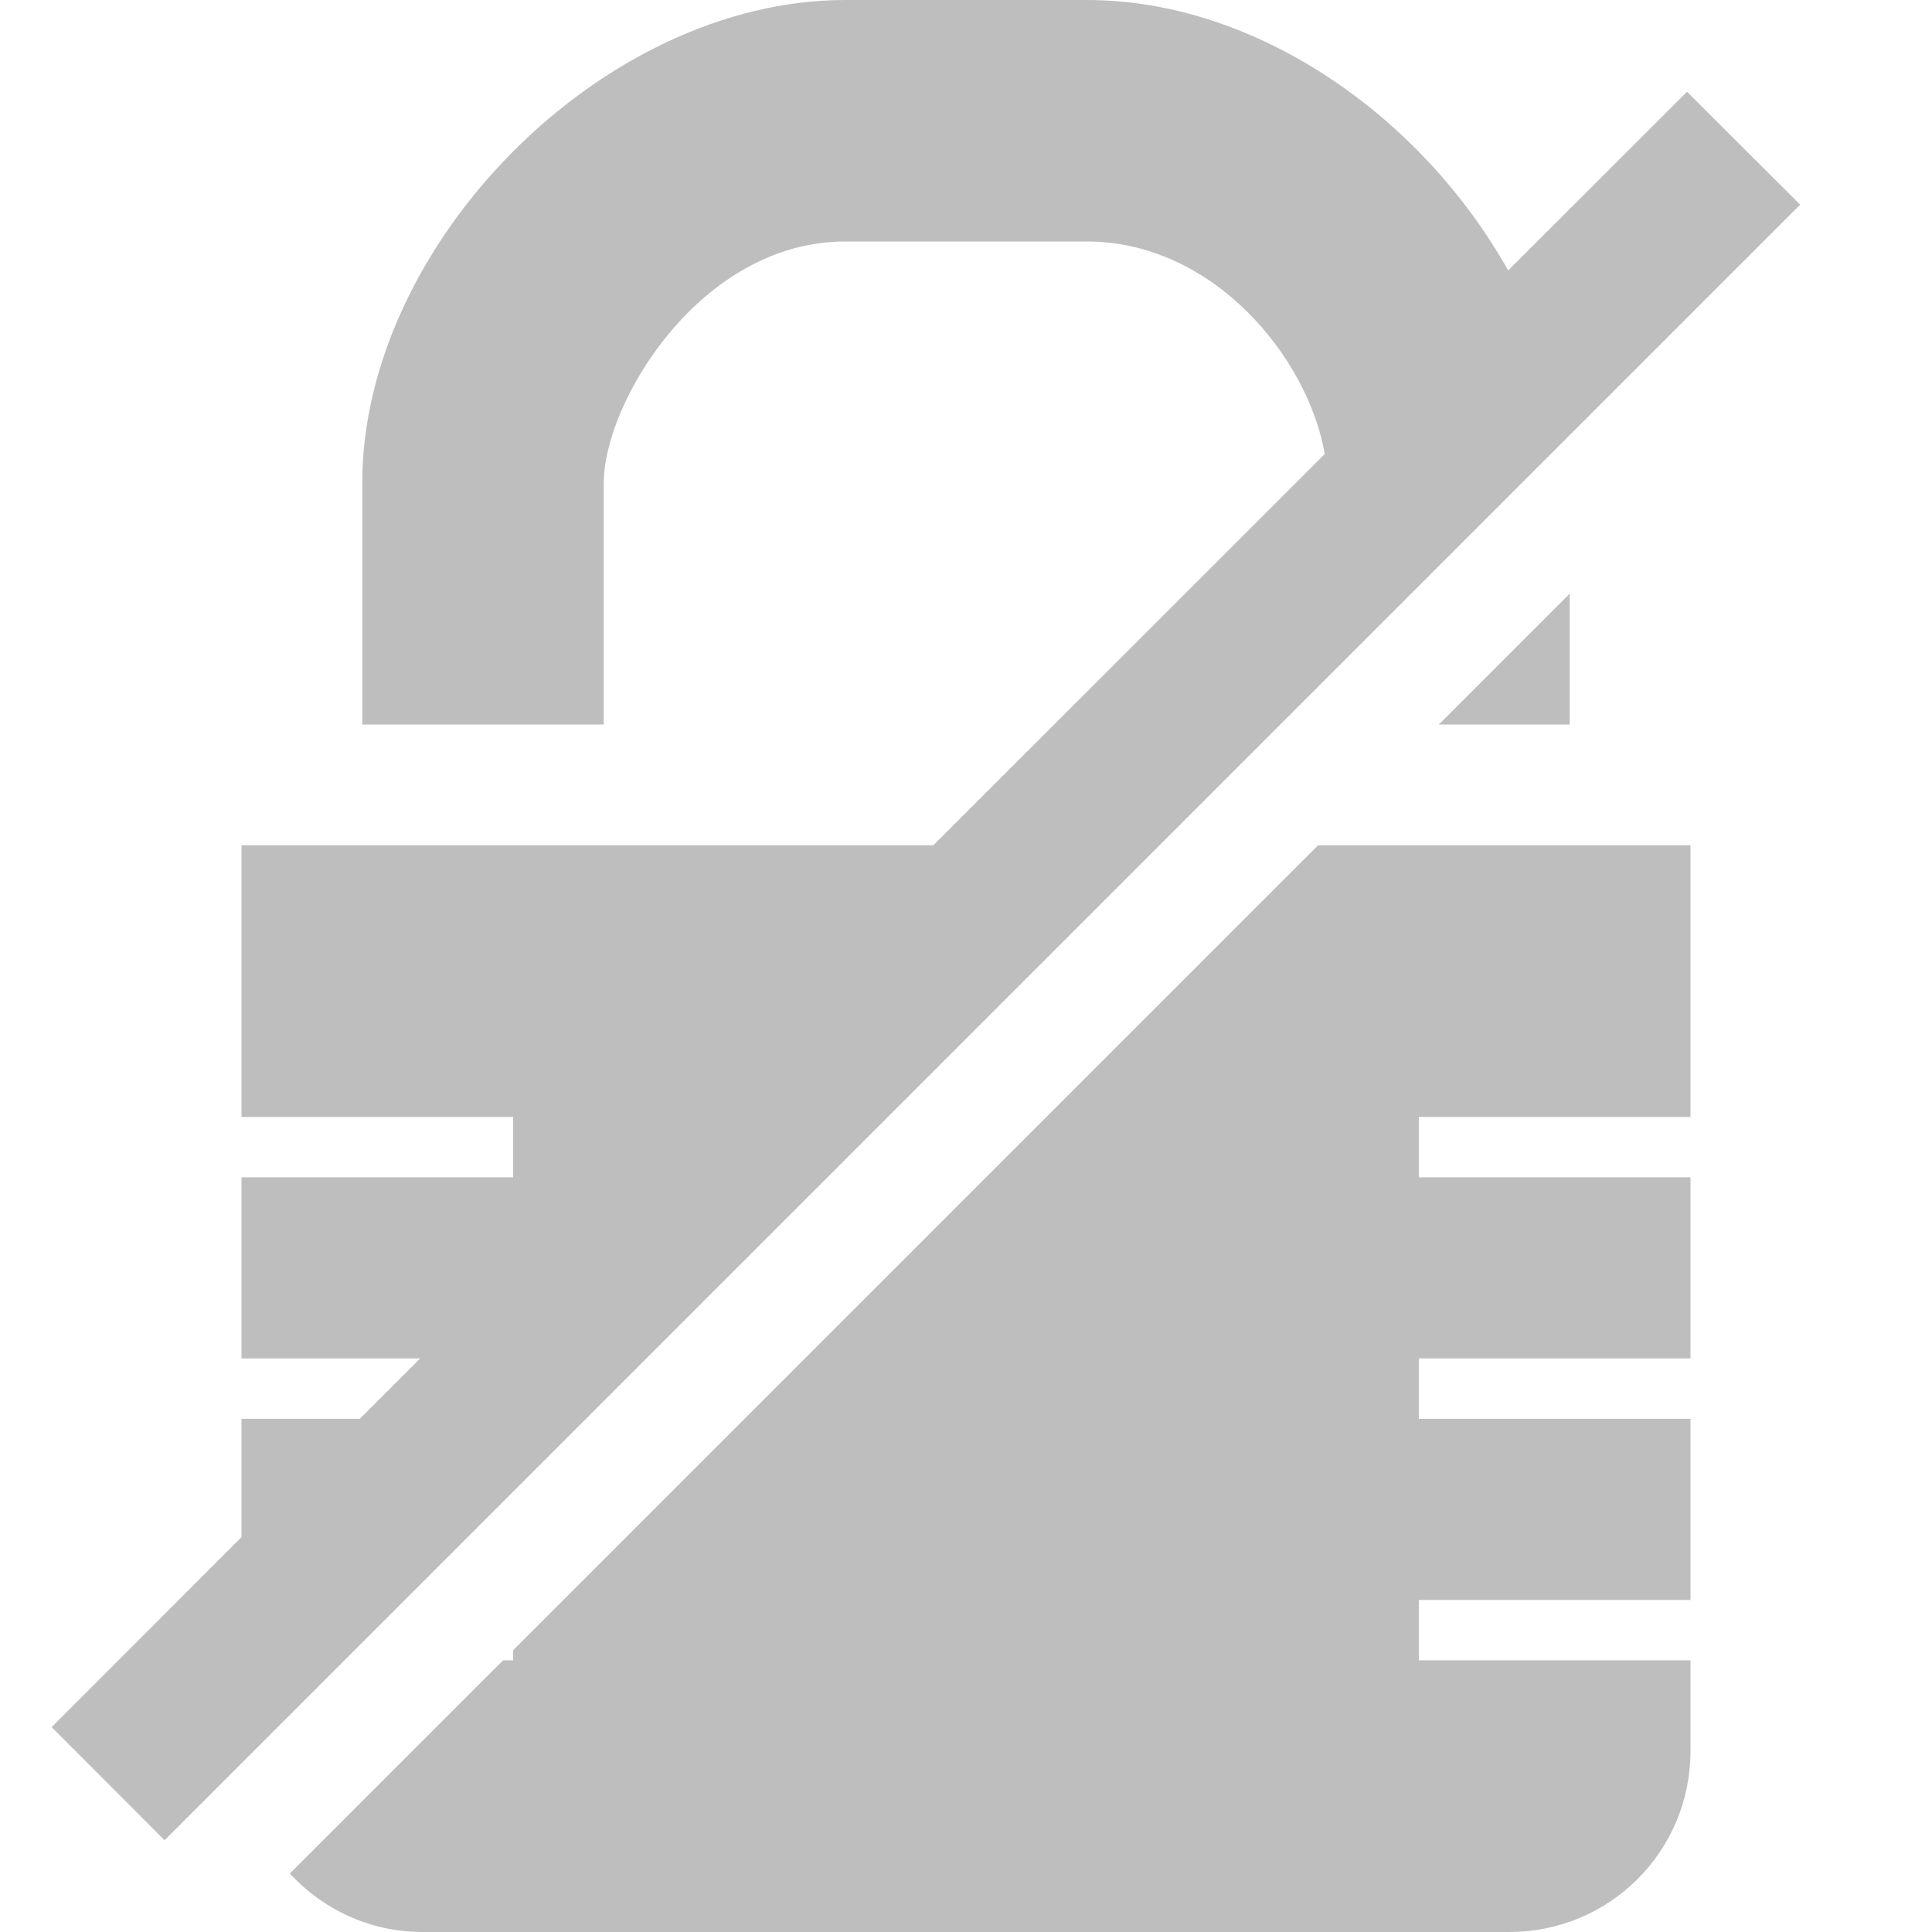
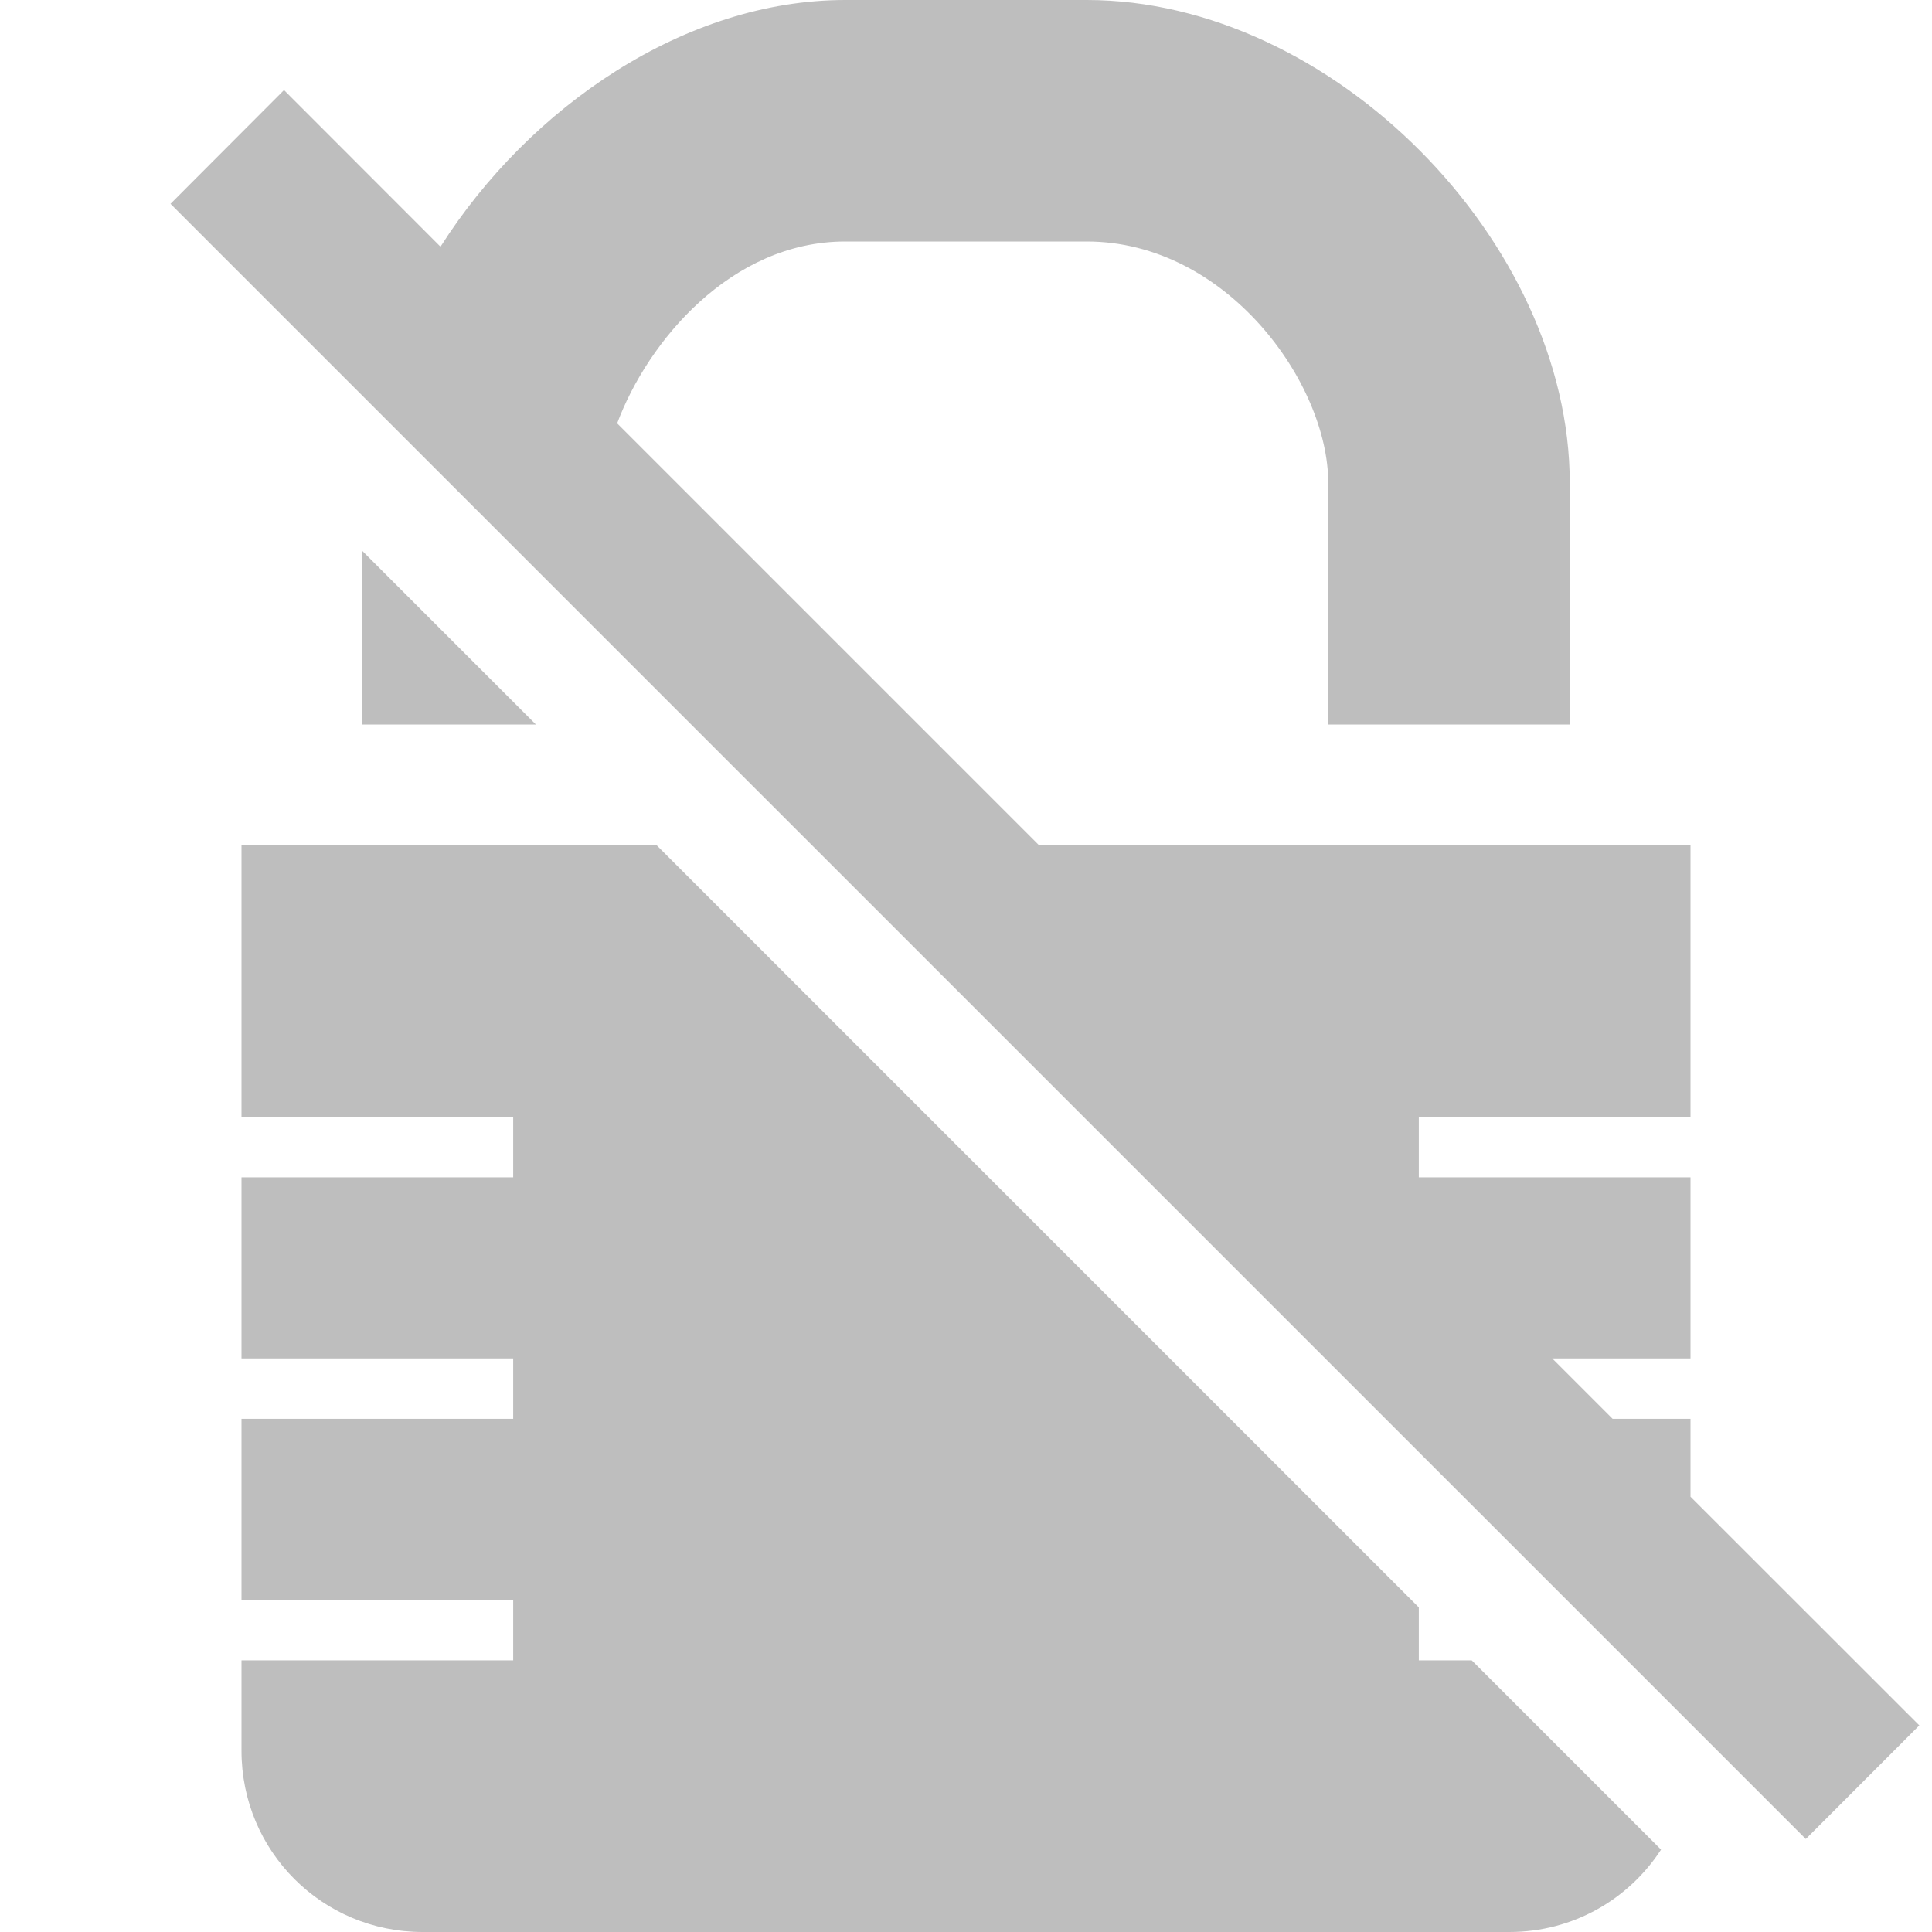
- <svg xmlns="http://www.w3.org/2000/svg" width="16" version="1.1" id="svg7384" height="16">
+ <svg xmlns="http://www.w3.org/2000/svg" height="16" id="svg7384" version="1.1" width="16">
  <defs id="defs7386" />
-   <path id="path35244" d="M 7 0 C 4.984 0 3 2.026 3 4 L 3 6 L 5 6 L 5 4 C 5 3.333 5.801 2 7 2 L 9 2 C 10.05 2 10.833 2.961 10.971 3.76 L 7.73 7 L 2 7 L 2 9.25 L 4.25 9.25 L 4.25 9.75 L 2 9.75 L 2 11 L 2 11.25 L 3.48 11.25 L 2.98 11.75 L 2 11.75 L 2 12.73 L 0.428 14.303 L 1.363 15.24 L 14.908 1.695 L 13.971 0.76 L 12.49 2.24 C 11.783 0.977 10.417 -2.3987039e-16 9 0 L 7 0 z M 13 4.916 L 11.916 6 L 13 6 L 13 4.916 z M 10.916 7 L 4.25 13.666 L 4.25 13.75 L 4.166 13.75 L 2.4 15.516 C 2.674 15.812 3.063 16 3.5 16 L 12.5 16 C 13.331 16 14 15.331 14 14.5 L 14 14 L 14 13.75 L 11.75 13.75 L 11.75 13.25 L 14 13.25 L 14 11.75 L 11.75 11.75 L 11.75 11.25 L 14 11.25 L 14 11 L 14 9.75 L 11.75 9.75 L 11.75 9.25 L 14 9.25 L 14 7 L 10.916 7 z " style="color:#bebebe;display:inline;overflow:visible;visibility:visible;fill:#bebebe;fill-opacity:1;fill-rule:nonzero;stroke:none;stroke-width:1;marker:none;enable-background:accumulate" />
+   <path style="color:#bebebe;display:inline;overflow:visible;visibility:visible;fill:#bebebe;fill-opacity:1;fill-rule:nonzero;stroke:none;stroke-width:1;marker:none;enable-background:accumulate" d="M 7 0 C 5.675 0 4.387 0.882 3.648 2.043 L 2.352 0.746 L 1.412 1.688 L 14.955 15.23 L 15.895 14.289 L 14 12.395 L 14 11.75 L 13.355 11.75 L 12.855 11.25 L 14 11.25 L 14 11 L 14 9.75 L 11.75 9.75 L 11.75 9.25 L 14 9.25 L 14 7 L 8.605 7 L 5.111 3.506 C 5.364 2.828 6.054 2 7 2 L 9 2 C 10.157 2 11 3.17 11 4 L 11 6 L 13 6 L 13 4 C 13 2.005 11.036 0 9 0 L 7 0 z M 3 4.562 L 3 6 L 4.438 6 L 3 4.562 z M 2 7 L 2 9.25 L 4.25 9.25 L 4.25 9.75 L 2 9.75 L 2 11 L 2 11.25 L 4.25 11.25 L 4.25 11.75 L 2 11.75 L 2 13.25 L 4.25 13.25 L 4.25 13.75 L 2 13.75 L 2 14 L 2 14.5 C 2 15.331 2.669 16 3.5 16 L 12.5 16 C 13.028 16 13.489 15.729 13.756 15.318 L 12.188 13.75 L 11.75 13.75 L 11.75 13.312 L 5.438 7 L 2 7 z " id="path35244" />
+   <g id="layer10" style="display:inline" transform="translate(-533.0004,542)" />
+   <g id="layer13" style="display:inline" transform="translate(-533.0004,542)" />
+   <g id="layer14" transform="translate(-533.0004,542)" />
+   <g id="layer15" style="display:inline" transform="translate(-533.0004,542)" />
+   <g id="g71291" style="display:inline" transform="translate(-533.0004,542)" />
+   <g id="layer12" style="display:inline" transform="translate(-533.0004,542)" />
</svg>
